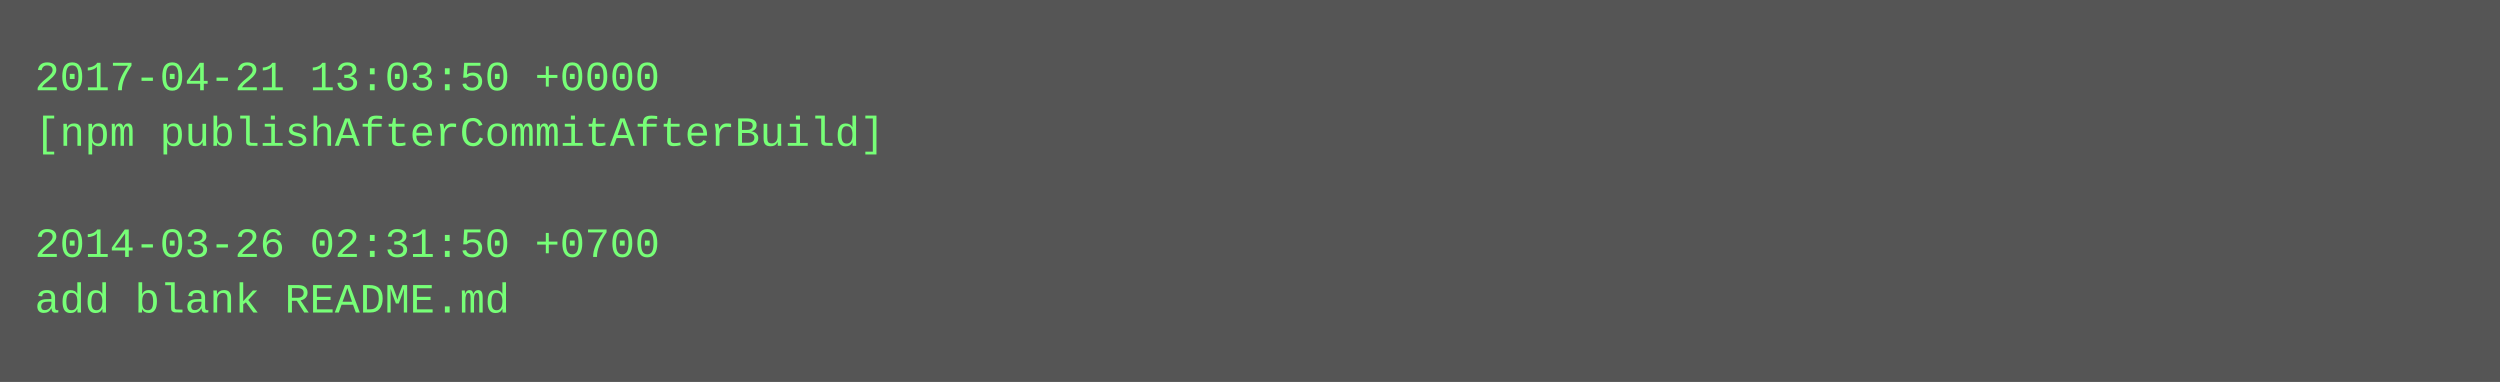
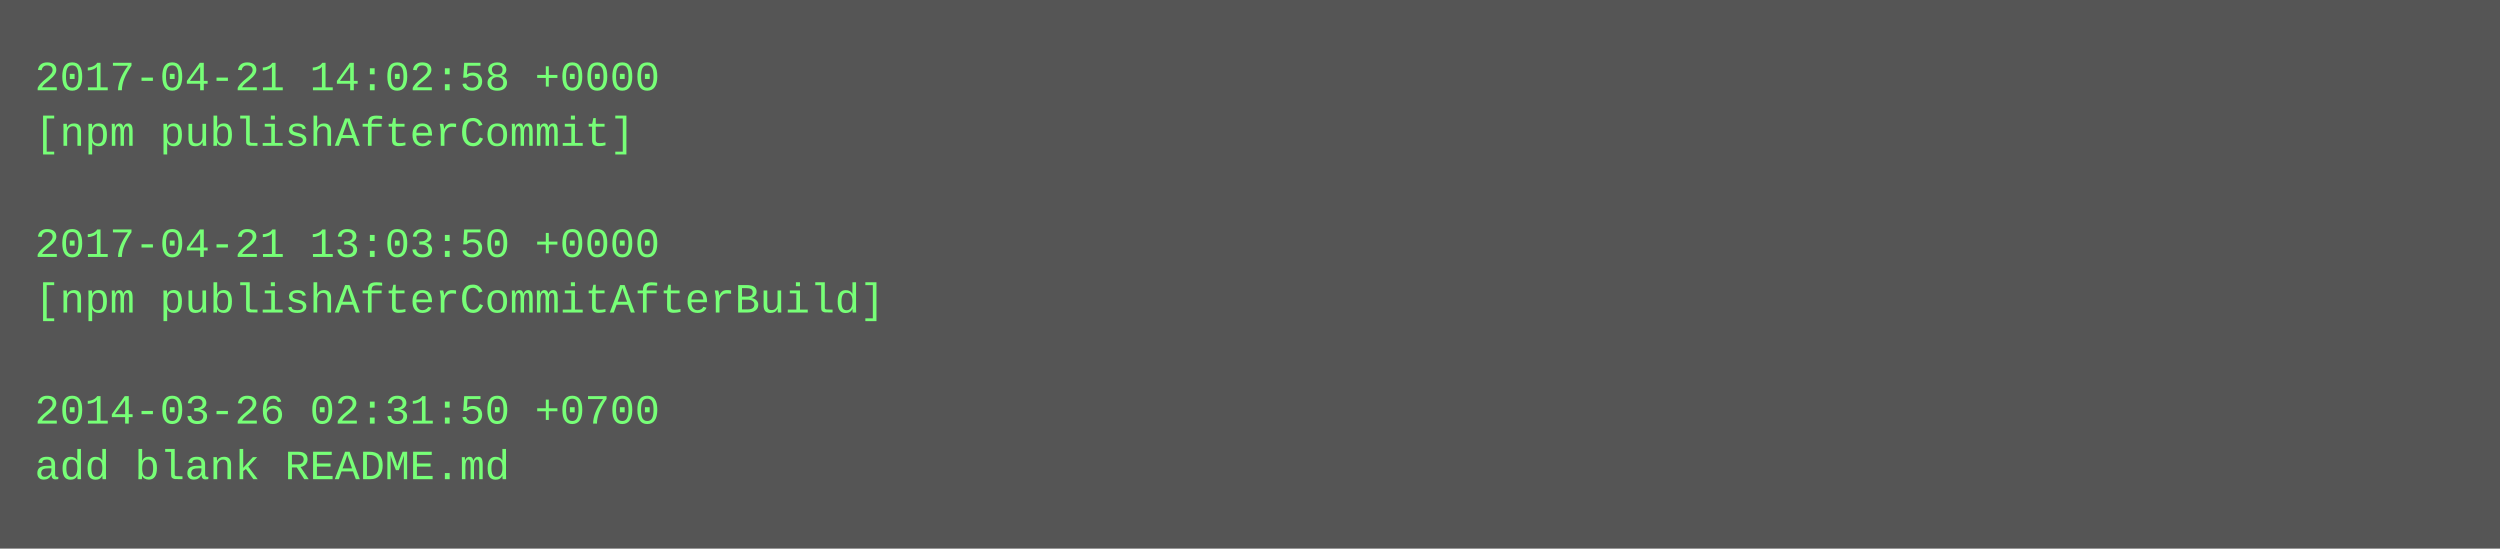
- <svg xmlns="http://www.w3.org/2000/svg" height="110" width="720">
-   <rect height="110" fill="#555" width="720" />
+ <svg xmlns="http://www.w3.org/2000/svg" height="158" width="720">
+   <rect height="158" fill="#555" width="720" />
  <text fill="#7f7" font-family="Courier New" font-size="12" xml:space="preserve">
-     <tspan x="10" y="26">2017-04-21 13:03:50 +0000</tspan>
-     <tspan x="10" y="42">[npm publishAfterCommitAfterBuild]</tspan>
+     <tspan x="10" y="26">2017-04-21 14:02:58 +0000</tspan>
+     <tspan x="10" y="42">[npm publishAfterCommit]</tspan>
    <tspan x="10" y="58" />
-     <tspan x="10" y="74">2014-03-26 02:31:50 +0700</tspan>
-     <tspan x="10" y="90">add blank README.md</tspan>
+     <tspan x="10" y="74">2017-04-21 13:03:50 +0000</tspan>
+     <tspan x="10" y="90">[npm publishAfterCommitAfterBuild]</tspan>
+     <tspan x="10" y="106" />
+     <tspan x="10" y="122">2014-03-26 02:31:50 +0700</tspan>
+     <tspan x="10" y="138">add blank README.md</tspan>
  </text>
</svg>
